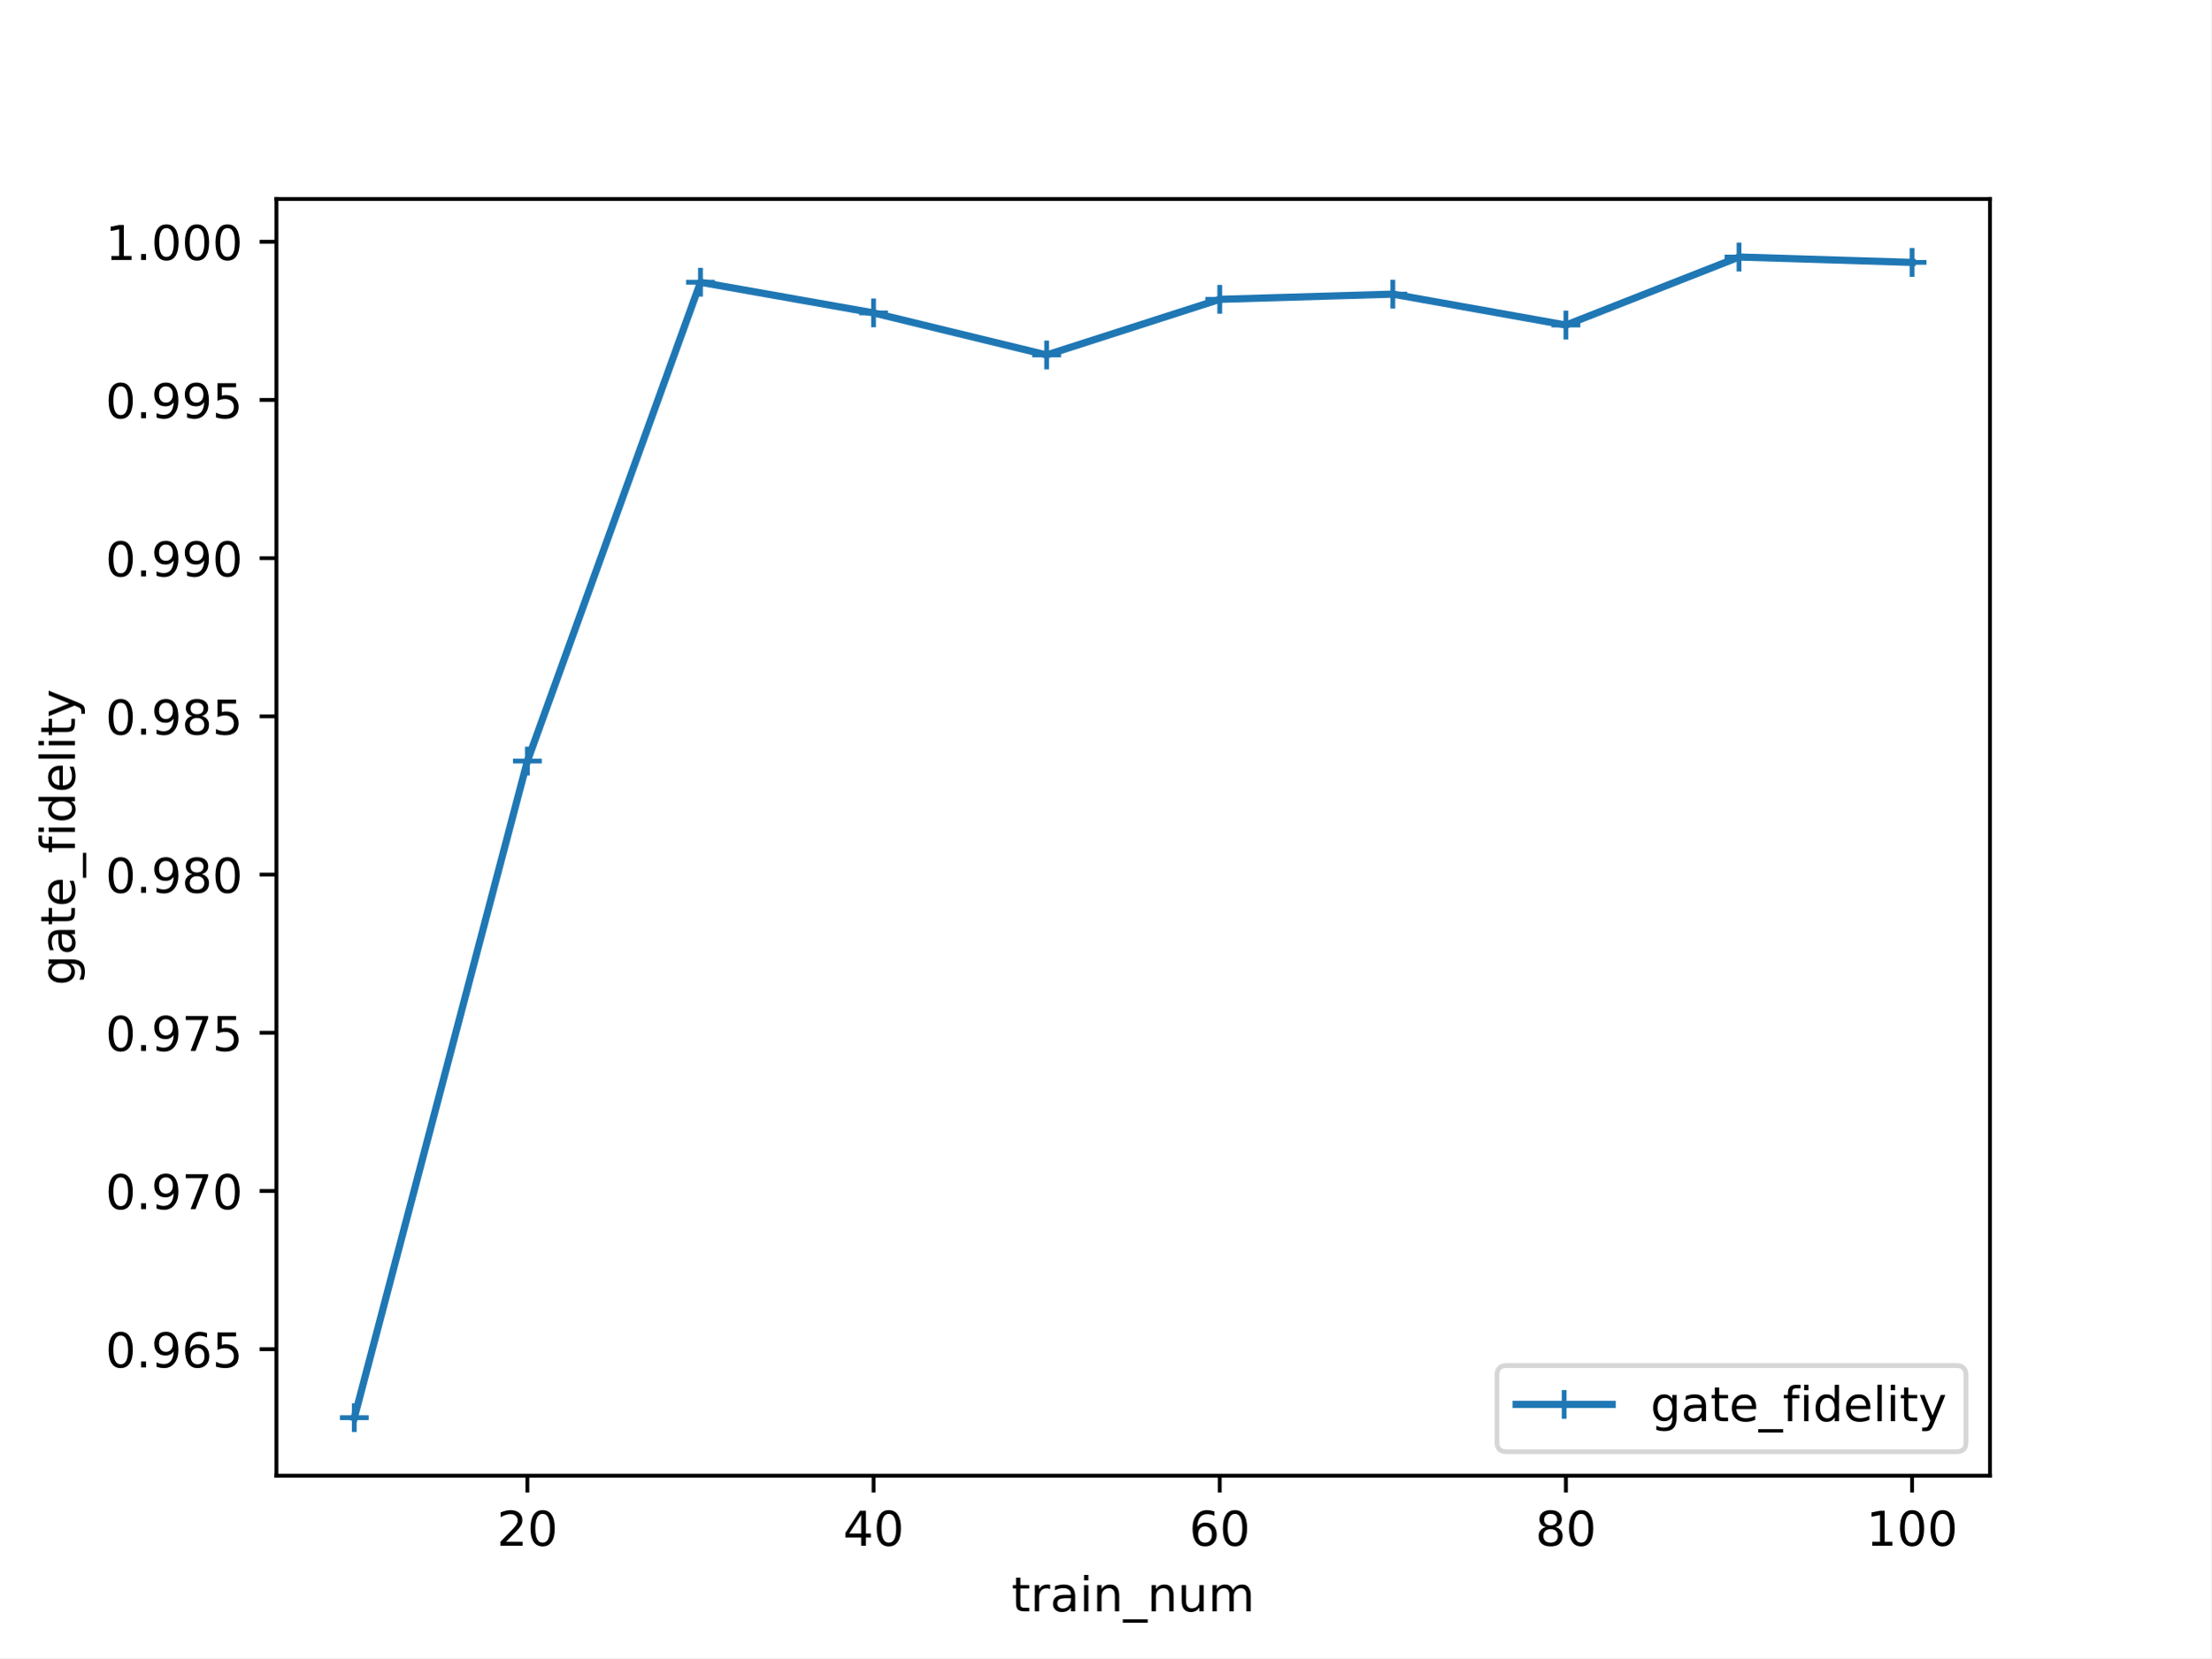
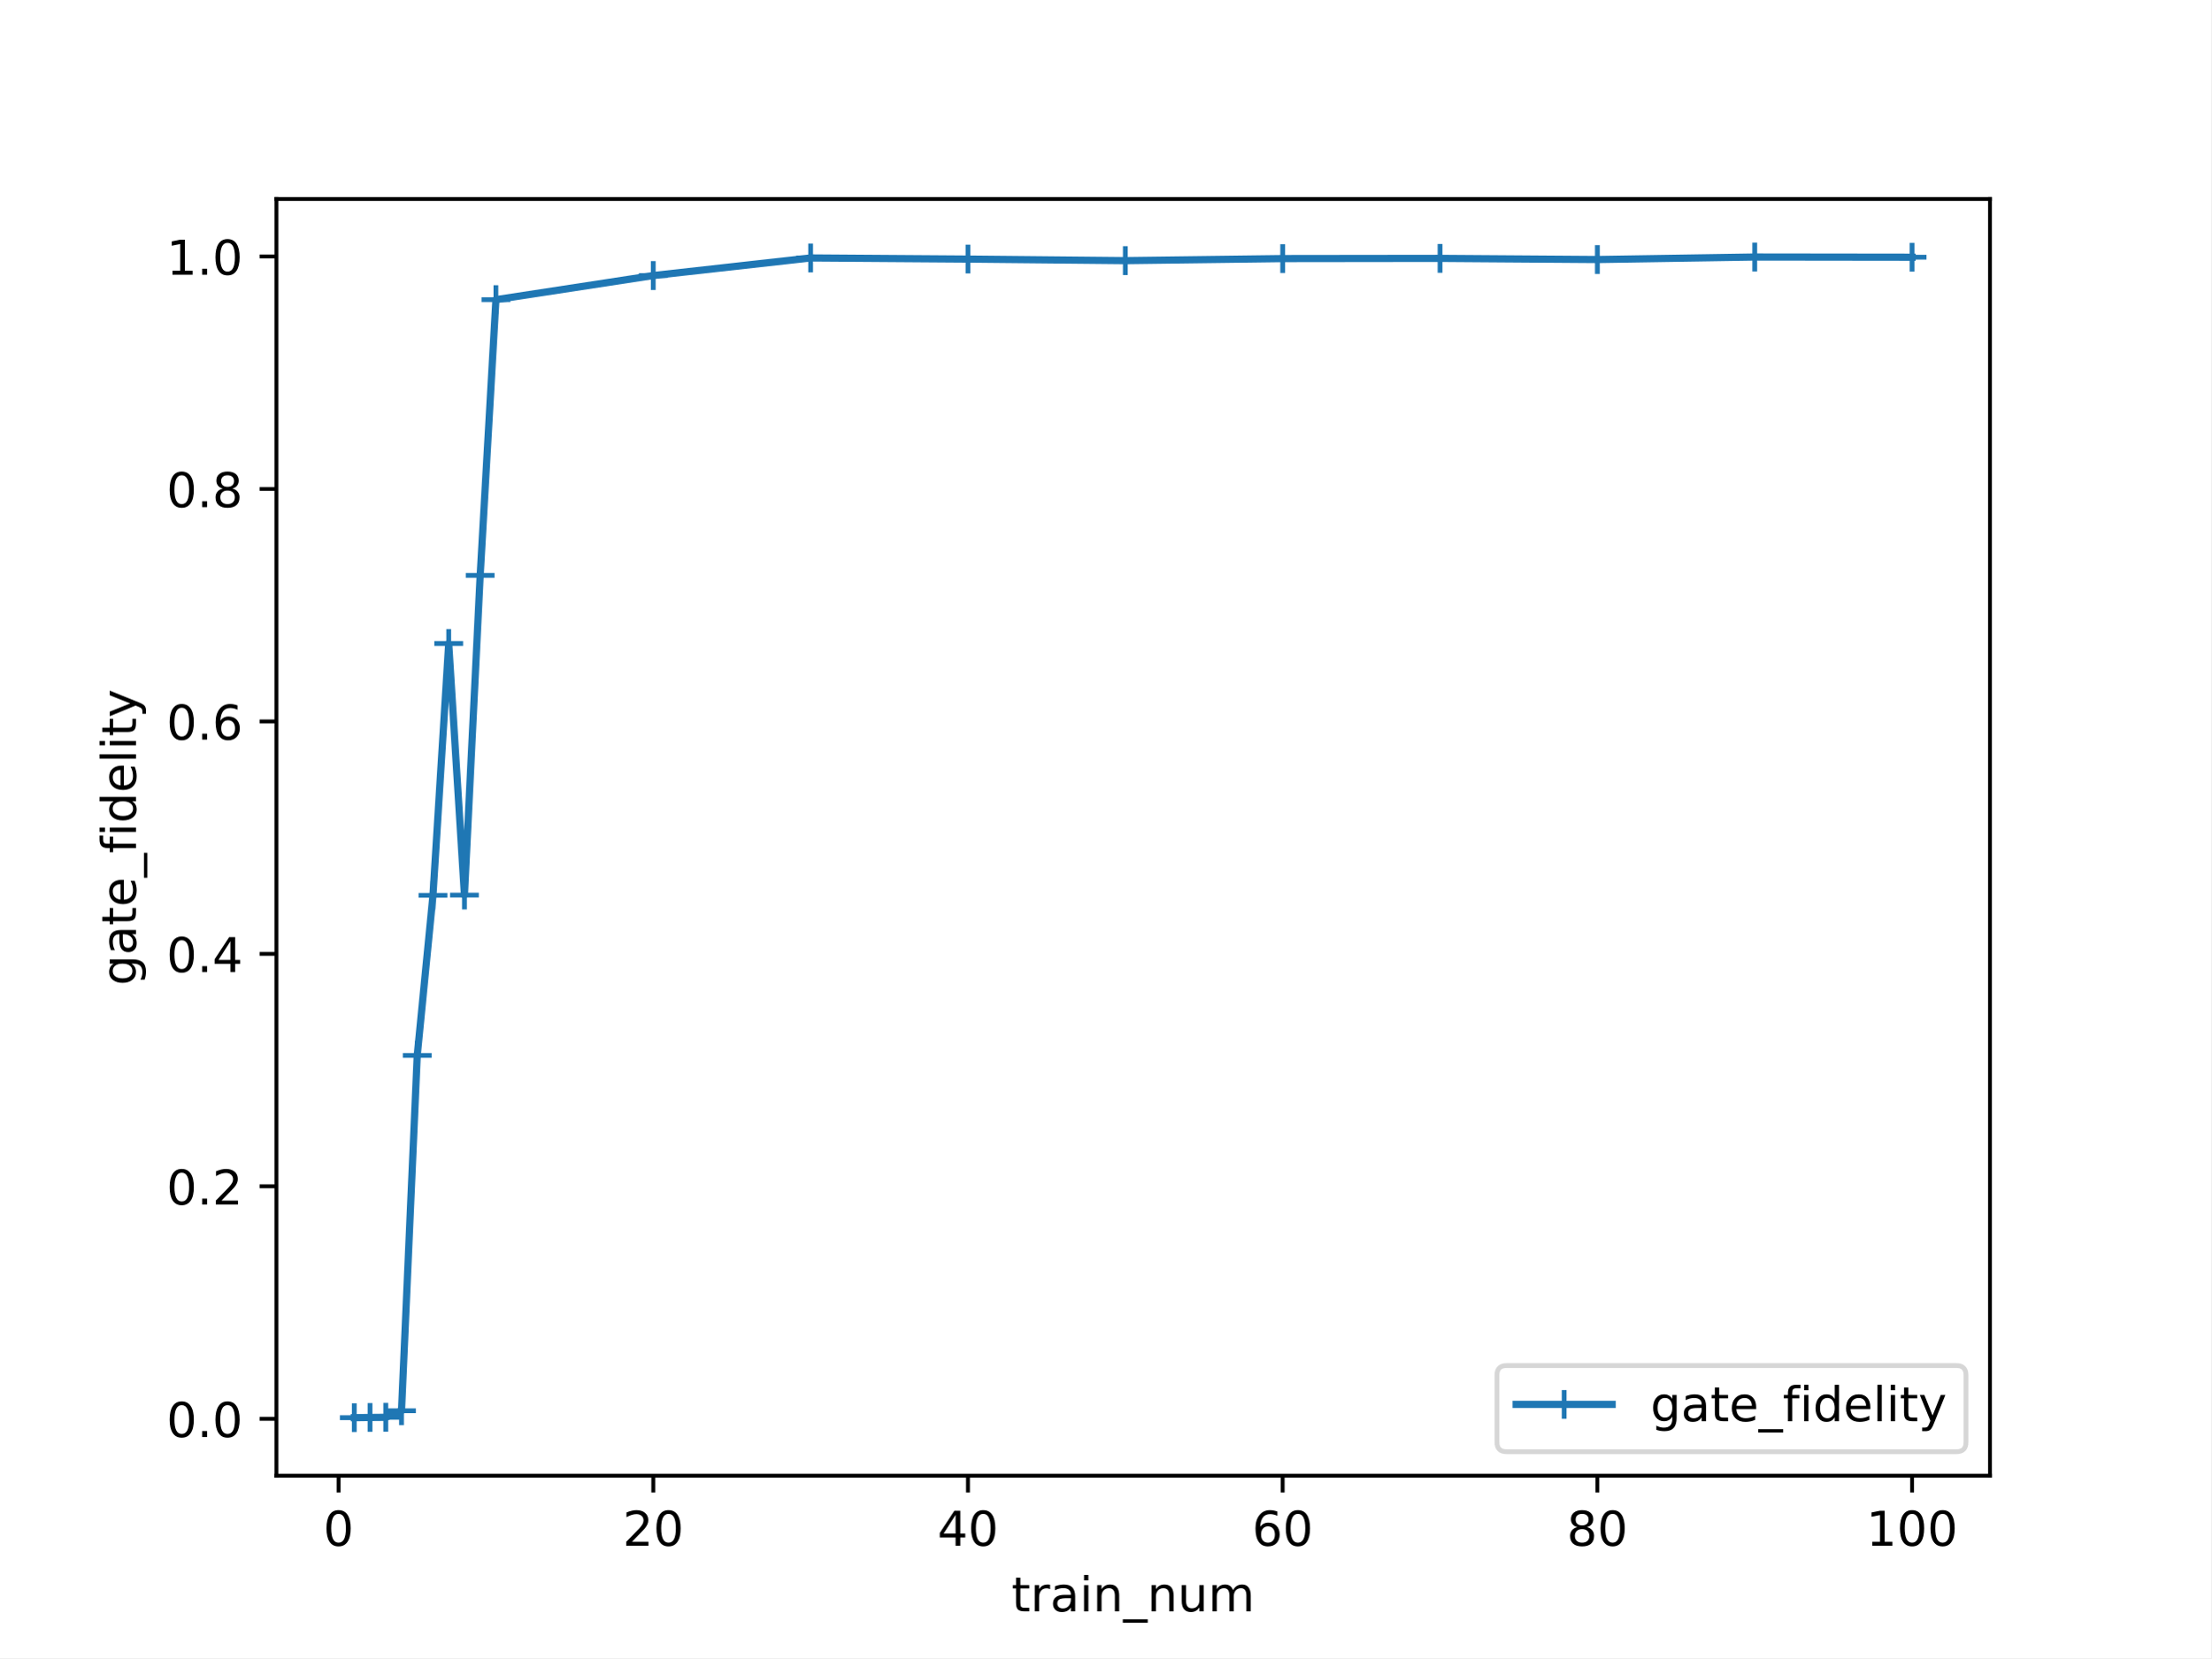
<svg xmlns="http://www.w3.org/2000/svg" xmlns:xlink="http://www.w3.org/1999/xlink" width="460.8pt" height="345.6pt" viewBox="0 0 460.8 345.6" version="1.1">
  <defs>
    <style type="text/css">*{stroke-linejoin: round; stroke-linecap: butt}</style>
  </defs>
  <g id="figure_1">
    <g id="patch_1">
      <path d="M 0 345.6  L 460.8 345.6  L 460.8 0  L 0 0  z " style="fill: #ffffff" />
    </g>
    <g id="axes_1">
      <g id="patch_2">
        <path d="M 57.6 307.584  L 414.72 307.584  L 414.72 41.472  L 57.6 41.472  z " style="fill: #ffffff" />
      </g>
      <g id="matplotlib.axis_1">
        <g id="xtick_1">
          <g id="line2d_1">
            <defs>
-               <path id="mde9260fd7c" d="M 0 0  L 0 3.5  " style="stroke: #000000; stroke-width: 0.8" />
+               <path id="m617dd117f5" d="M 0 0  L 0 3.5  " style="stroke: #000000; stroke-width: 0.8" />
            </defs>
            <g>
-               <use xlink:href="#mde9260fd7c" x="109.905" y="307.584" style="stroke: #000000; stroke-width: 0.8" />
+               <use xlink:href="#m617dd117f5" x="70.553" y="307.584" style="stroke: #000000; stroke-width: 0.8" />
            </g>
          </g>
          <g id="text_1">
-             <g transform="translate(103.543 322.1824) scale(0.1 -0.1)">
-               <defs>
-                 <path id="DejaVuSans-32" d="M 1228 531  L 3431 531  L 3431 0  L 469 0  L 469 531  Q 828 903 1448 1529  Q 2069 2156 2228 2338  Q 2531 2678 2651 2914  Q 2772 3150 2772 3378  Q 2772 3750 2511 3984  Q 2250 4219 1831 4219  Q 1534 4219 1204 4116  Q 875 4013 500 3803  L 500 4441  Q 881 4594 1212 4672  Q 1544 4750 1819 4750  Q 2544 4750 2975 4387  Q 3406 4025 3406 3419  Q 3406 3131 3298 2873  Q 3191 2616 2906 2266  Q 2828 2175 2409 1742  Q 1991 1309 1228 531  z " transform="scale(0.015625)" />
+             <g transform="translate(67.37214 322.1824) scale(0.1 -0.1)">
+               <defs>
                <path id="DejaVuSans-30" d="M 2034 4250  Q 1547 4250 1301 3770  Q 1056 3291 1056 2328  Q 1056 1369 1301 889  Q 1547 409 2034 409  Q 2525 409 2770 889  Q 3016 1369 3016 2328  Q 3016 3291 2770 3770  Q 2525 4250 2034 4250  z M 2034 4750  Q 2819 4750 3233 4129  Q 3647 3509 3647 2328  Q 3647 1150 3233 529  Q 2819 -91 2034 -91  Q 1250 -91 836 529  Q 422 1150 422 2328  Q 422 3509 836 4129  Q 1250 4750 2034 4750  z " transform="scale(0.015625)" />
              </defs>
-               <use xlink:href="#DejaVuSans-32" />
-               <use xlink:href="#DejaVuSans-30" x="63.623" />
+               <use xlink:href="#DejaVuSans-30" />
            </g>
          </g>
        </g>
        <g id="xtick_2">
          <g id="line2d_2">
            <g>
-               <use xlink:href="#mde9260fd7c" x="182.051" y="307.584" style="stroke: #000000; stroke-width: 0.8" />
+               <use xlink:href="#m617dd117f5" x="136.14" y="307.584" style="stroke: #000000; stroke-width: 0.8" />
            </g>
          </g>
          <g id="text_2">
-             <g transform="translate(175.6884 322.1824) scale(0.1 -0.1)">
-               <defs>
-                 <path id="DejaVuSans-34" d="M 2419 4116  L 825 1625  L 2419 1625  L 2419 4116  z M 2253 4666  L 3047 4666  L 3047 1625  L 3713 1625  L 3713 1100  L 3047 1100  L 3047 0  L 2419 0  L 2419 1100  L 313 1100  L 313 1709  L 2253 4666  z " transform="scale(0.015625)" />
-               </defs>
-               <use xlink:href="#DejaVuSans-34" />
+             <g transform="translate(129.7777 322.1824) scale(0.1 -0.1)">
+               <defs>
+                 <path id="DejaVuSans-32" d="M 1228 531  L 3431 531  L 3431 0  L 469 0  L 469 531  Q 828 903 1448 1529  Q 2069 2156 2228 2338  Q 2531 2678 2651 2914  Q 2772 3150 2772 3378  Q 2772 3750 2511 3984  Q 2250 4219 1831 4219  Q 1534 4219 1204 4116  Q 875 4013 500 3803  L 500 4441  Q 881 4594 1212 4672  Q 1544 4750 1819 4750  Q 2544 4750 2975 4387  Q 3406 4025 3406 3419  Q 3406 3131 3298 2873  Q 3191 2616 2906 2266  Q 2828 2175 2409 1742  Q 1991 1309 1228 531  z " transform="scale(0.015625)" />
+               </defs>
+               <use xlink:href="#DejaVuSans-32" />
              <use xlink:href="#DejaVuSans-30" x="63.623" />
            </g>
          </g>
        </g>
        <g id="xtick_3">
          <g id="line2d_3">
            <g>
-               <use xlink:href="#mde9260fd7c" x="254.196" y="307.584" style="stroke: #000000; stroke-width: 0.8" />
+               <use xlink:href="#m617dd117f5" x="201.727" y="307.584" style="stroke: #000000; stroke-width: 0.8" />
            </g>
          </g>
          <g id="text_3">
-             <g transform="translate(247.8339 322.1824) scale(0.1 -0.1)">
-               <defs>
-                 <path id="DejaVuSans-36" d="M 2113 2584  Q 1688 2584 1439 2293  Q 1191 2003 1191 1497  Q 1191 994 1439 701  Q 1688 409 2113 409  Q 2538 409 2786 701  Q 3034 994 3034 1497  Q 3034 2003 2786 2293  Q 2538 2584 2113 2584  z M 3366 4563  L 3366 3988  Q 3128 4100 2886 4159  Q 2644 4219 2406 4219  Q 1781 4219 1451 3797  Q 1122 3375 1075 2522  Q 1259 2794 1537 2939  Q 1816 3084 2150 3084  Q 2853 3084 3261 2657  Q 3669 2231 3669 1497  Q 3669 778 3244 343  Q 2819 -91 2113 -91  Q 1303 -91 875 529  Q 447 1150 447 2328  Q 447 3434 972 4092  Q 1497 4750 2381 4750  Q 2619 4750 2861 4703  Q 3103 4656 3366 4563  z " transform="scale(0.015625)" />
-               </defs>
-               <use xlink:href="#DejaVuSans-36" />
+             <g transform="translate(195.3644 322.1824) scale(0.1 -0.1)">
+               <defs>
+                 <path id="DejaVuSans-34" d="M 2419 4116  L 825 1625  L 2419 1625  L 2419 4116  z M 2253 4666  L 3047 4666  L 3047 1625  L 3713 1625  L 3713 1100  L 3047 1100  L 3047 0  L 2419 0  L 2419 1100  L 313 1100  L 313 1709  L 2253 4666  z " transform="scale(0.015625)" />
+               </defs>
+               <use xlink:href="#DejaVuSans-34" />
              <use xlink:href="#DejaVuSans-30" x="63.623" />
            </g>
          </g>
        </g>
        <g id="xtick_4">
          <g id="line2d_4">
            <g>
-               <use xlink:href="#mde9260fd7c" x="326.342" y="307.584" style="stroke: #000000; stroke-width: 0.8" />
+               <use xlink:href="#m617dd117f5" x="267.314" y="307.584" style="stroke: #000000; stroke-width: 0.8" />
            </g>
          </g>
          <g id="text_4">
-             <g transform="translate(319.9793 322.1824) scale(0.1 -0.1)">
-               <defs>
-                 <path id="DejaVuSans-38" d="M 2034 2216  Q 1584 2216 1326 1975  Q 1069 1734 1069 1313  Q 1069 891 1326 650  Q 1584 409 2034 409  Q 2484 409 2743 651  Q 3003 894 3003 1313  Q 3003 1734 2745 1975  Q 2488 2216 2034 2216  z M 1403 2484  Q 997 2584 770 2862  Q 544 3141 544 3541  Q 544 4100 942 4425  Q 1341 4750 2034 4750  Q 2731 4750 3128 4425  Q 3525 4100 3525 3541  Q 3525 3141 3298 2862  Q 3072 2584 2669 2484  Q 3125 2378 3379 2068  Q 3634 1759 3634 1313  Q 3634 634 3220 271  Q 2806 -91 2034 -91  Q 1263 -91 848 271  Q 434 634 434 1313  Q 434 1759 690 2068  Q 947 2378 1403 2484  z M 1172 3481  Q 1172 3119 1398 2916  Q 1625 2713 2034 2713  Q 2441 2713 2670 2916  Q 2900 3119 2900 3481  Q 2900 3844 2670 4047  Q 2441 4250 2034 4250  Q 1625 4250 1398 4047  Q 1172 3844 1172 3481  z " transform="scale(0.015625)" />
-               </defs>
-               <use xlink:href="#DejaVuSans-38" />
+             <g transform="translate(260.9512 322.1824) scale(0.1 -0.1)">
+               <defs>
+                 <path id="DejaVuSans-36" d="M 2113 2584  Q 1688 2584 1439 2293  Q 1191 2003 1191 1497  Q 1191 994 1439 701  Q 1688 409 2113 409  Q 2538 409 2786 701  Q 3034 994 3034 1497  Q 3034 2003 2786 2293  Q 2538 2584 2113 2584  z M 3366 4563  L 3366 3988  Q 3128 4100 2886 4159  Q 2644 4219 2406 4219  Q 1781 4219 1451 3797  Q 1122 3375 1075 2522  Q 1259 2794 1537 2939  Q 1816 3084 2150 3084  Q 2853 3084 3261 2657  Q 3669 2231 3669 1497  Q 3669 778 3244 343  Q 2819 -91 2113 -91  Q 1303 -91 875 529  Q 447 1150 447 2328  Q 447 3434 972 4092  Q 1497 4750 2381 4750  Q 2619 4750 2861 4703  Q 3103 4656 3366 4563  z " transform="scale(0.015625)" />
+               </defs>
+               <use xlink:href="#DejaVuSans-36" />
              <use xlink:href="#DejaVuSans-30" x="63.623" />
            </g>
          </g>
        </g>
        <g id="xtick_5">
          <g id="line2d_5">
            <g>
-               <use xlink:href="#mde9260fd7c" x="398.487" y="307.584" style="stroke: #000000; stroke-width: 0.8" />
+               <use xlink:href="#m617dd117f5" x="332.9" y="307.584" style="stroke: #000000; stroke-width: 0.8" />
            </g>
          </g>
          <g id="text_5">
+             <g transform="translate(326.538 322.1824) scale(0.1 -0.1)">
+               <defs>
+                 <path id="DejaVuSans-38" d="M 2034 2216  Q 1584 2216 1326 1975  Q 1069 1734 1069 1313  Q 1069 891 1326 650  Q 1584 409 2034 409  Q 2484 409 2743 651  Q 3003 894 3003 1313  Q 3003 1734 2745 1975  Q 2488 2216 2034 2216  z M 1403 2484  Q 997 2584 770 2862  Q 544 3141 544 3541  Q 544 4100 942 4425  Q 1341 4750 2034 4750  Q 2731 4750 3128 4425  Q 3525 4100 3525 3541  Q 3525 3141 3298 2862  Q 3072 2584 2669 2484  Q 3125 2378 3379 2068  Q 3634 1759 3634 1313  Q 3634 634 3220 271  Q 2806 -91 2034 -91  Q 1263 -91 848 271  Q 434 634 434 1313  Q 434 1759 690 2068  Q 947 2378 1403 2484  z M 1172 3481  Q 1172 3119 1398 2916  Q 1625 2713 2034 2713  Q 2441 2713 2670 2916  Q 2900 3119 2900 3481  Q 2900 3844 2670 4047  Q 2441 4250 2034 4250  Q 1625 4250 1398 4047  Q 1172 3844 1172 3481  z " transform="scale(0.015625)" />
+               </defs>
+               <use xlink:href="#DejaVuSans-38" />
+               <use xlink:href="#DejaVuSans-30" x="63.623" />
+             </g>
+           </g>
+         </g>
+         <g id="xtick_6">
+           <g id="line2d_6">
+             <g>
+               <use xlink:href="#m617dd117f5" x="398.487" y="307.584" style="stroke: #000000; stroke-width: 0.8" />
+             </g>
+           </g>
+           <g id="text_6">
            <g transform="translate(388.9435 322.1824) scale(0.1 -0.1)">
              <defs>
                <path id="DejaVuSans-31" d="M 794 531  L 1825 531  L 1825 4091  L 703 3866  L 703 4441  L 1819 4666  L 2450 4666  L 2450 531  L 3481 531  L 3481 0  L 794 0  L 794 531  z " transform="scale(0.015625)" />
              </defs>
              <use xlink:href="#DejaVuSans-31" />
              <use xlink:href="#DejaVuSans-30" x="63.623" />
              <use xlink:href="#DejaVuSans-30" x="127.246" />
            </g>
          </g>
        </g>
-         <g id="text_6">
+         <g id="text_7">
          <g transform="translate(210.8147 335.8606) scale(0.1 -0.1)">
            <defs>
              <path id="DejaVuSans-74" d="M 1172 4494  L 1172 3500  L 2356 3500  L 2356 3053  L 1172 3053  L 1172 1153  Q 1172 725 1289 603  Q 1406 481 1766 481  L 2356 481  L 2356 0  L 1766 0  Q 1100 0 847 248  Q 594 497 594 1153  L 594 3053  L 172 3053  L 172 3500  L 594 3500  L 594 4494  L 1172 4494  z " transform="scale(0.015625)" />
              <path id="DejaVuSans-72" d="M 2631 2963  Q 2534 3019 2420 3045  Q 2306 3072 2169 3072  Q 1681 3072 1420 2755  Q 1159 2438 1159 1844  L 1159 0  L 581 0  L 581 3500  L 1159 3500  L 1159 2956  Q 1341 3275 1631 3429  Q 1922 3584 2338 3584  Q 2397 3584 2469 3576  Q 2541 3569 2628 3553  L 2631 2963  z " transform="scale(0.015625)" />
              <path id="DejaVuSans-61" d="M 2194 1759  Q 1497 1759 1228 1600  Q 959 1441 959 1056  Q 959 750 1161 570  Q 1363 391 1709 391  Q 2188 391 2477 730  Q 2766 1069 2766 1631  L 2766 1759  L 2194 1759  z M 3341 1997  L 3341 0  L 2766 0  L 2766 531  Q 2569 213 2275 61  Q 1981 -91 1556 -91  Q 1019 -91 701 211  Q 384 513 384 1019  Q 384 1609 779 1909  Q 1175 2209 1959 2209  L 2766 2209  L 2766 2266  Q 2766 2663 2505 2880  Q 2244 3097 1772 3097  Q 1472 3097 1187 3025  Q 903 2953 641 2809  L 641 3341  Q 956 3463 1253 3523  Q 1550 3584 1831 3584  Q 2591 3584 2966 3190  Q 3341 2797 3341 1997  z " transform="scale(0.015625)" />
              <path id="DejaVuSans-69" d="M 603 3500  L 1178 3500  L 1178 0  L 603 0  L 603 3500  z M 603 4863  L 1178 4863  L 1178 4134  L 603 4134  L 603 4863  z " transform="scale(0.015625)" />
              <path id="DejaVuSans-6e" d="M 3513 2113  L 3513 0  L 2938 0  L 2938 2094  Q 2938 2591 2744 2837  Q 2550 3084 2163 3084  Q 1697 3084 1428 2787  Q 1159 2491 1159 1978  L 1159 0  L 581 0  L 581 3500  L 1159 3500  L 1159 2956  Q 1366 3272 1645 3428  Q 1925 3584 2291 3584  Q 2894 3584 3203 3211  Q 3513 2838 3513 2113  z " transform="scale(0.015625)" />
              <path id="DejaVuSans-5f" d="M 3263 -1063  L 3263 -1509  L -63 -1509  L -63 -1063  L 3263 -1063  z " transform="scale(0.015625)" />
              <path id="DejaVuSans-75" d="M 544 1381  L 544 3500  L 1119 3500  L 1119 1403  Q 1119 906 1312 657  Q 1506 409 1894 409  Q 2359 409 2629 706  Q 2900 1003 2900 1516  L 2900 3500  L 3475 3500  L 3475 0  L 2900 0  L 2900 538  Q 2691 219 2414 64  Q 2138 -91 1772 -91  Q 1169 -91 856 284  Q 544 659 544 1381  z M 1991 3584  L 1991 3584  z " transform="scale(0.015625)" />
              <path id="DejaVuSans-6d" d="M 3328 2828  Q 3544 3216 3844 3400  Q 4144 3584 4550 3584  Q 5097 3584 5394 3201  Q 5691 2819 5691 2113  L 5691 0  L 5113 0  L 5113 2094  Q 5113 2597 4934 2840  Q 4756 3084 4391 3084  Q 3944 3084 3684 2787  Q 3425 2491 3425 1978  L 3425 0  L 2847 0  L 2847 2094  Q 2847 2600 2669 2842  Q 2491 3084 2119 3084  Q 1678 3084 1418 2786  Q 1159 2488 1159 1978  L 1159 0  L 581 0  L 581 3500  L 1159 3500  L 1159 2956  Q 1356 3278 1631 3431  Q 1906 3584 2284 3584  Q 2666 3584 2933 3390  Q 3200 3197 3328 2828  z " transform="scale(0.015625)" />
            </defs>
            <use xlink:href="#DejaVuSans-74" />
            <use xlink:href="#DejaVuSans-72" x="39.209" />
            <use xlink:href="#DejaVuSans-61" x="80.322" />
            <use xlink:href="#DejaVuSans-69" x="141.602" />
            <use xlink:href="#DejaVuSans-6e" x="169.385" />
            <use xlink:href="#DejaVuSans-5f" x="232.764" />
            <use xlink:href="#DejaVuSans-6e" x="282.764" />
            <use xlink:href="#DejaVuSans-75" x="346.143" />
            <use xlink:href="#DejaVuSans-6d" x="409.521" />
          </g>
        </g>
      </g>
      <g id="matplotlib.axis_2">
        <g id="ytick_1">
-           <g id="line2d_6">
+           <g id="line2d_7">
            <defs>
-               <path id="m839967a056" d="M 0 0  L -3.5 0  " style="stroke: #000000; stroke-width: 0.8" />
+               <path id="mdd03c4e081" d="M 0 0  L -3.5 0  " style="stroke: #000000; stroke-width: 0.8" />
            </defs>
            <g>
-               <use xlink:href="#m839967a056" x="57.6" y="281.213" style="stroke: #000000; stroke-width: 0.8" />
-             </g>
-           </g>
-           <g id="text_7">
-             <g transform="translate(21.97188 285.0126) scale(0.1 -0.1)">
+               <use xlink:href="#mdd03c4e081" x="57.6" y="295.725" style="stroke: #000000; stroke-width: 0.8" />
+             </g>
+           </g>
+           <g id="text_8">
+             <g transform="translate(34.69687 299.5237) scale(0.1 -0.1)">
              <defs>
                <path id="DejaVuSans-2e" d="M 684 794  L 1344 794  L 1344 0  L 684 0  L 684 794  z " transform="scale(0.015625)" />
-                 <path id="DejaVuSans-39" d="M 703 97  L 703 672  Q 941 559 1184 500  Q 1428 441 1663 441  Q 2288 441 2617 861  Q 2947 1281 2994 2138  Q 2813 1869 2534 1725  Q 2256 1581 1919 1581  Q 1219 1581 811 2004  Q 403 2428 403 3163  Q 403 3881 828 4315  Q 1253 4750 1959 4750  Q 2769 4750 3195 4129  Q 3622 3509 3622 2328  Q 3622 1225 3098 567  Q 2575 -91 1691 -91  Q 1453 -91 1209 -44  Q 966 3 703 97  z M 1959 2075  Q 2384 2075 2632 2365  Q 2881 2656 2881 3163  Q 2881 3666 2632 3958  Q 2384 4250 1959 4250  Q 1534 4250 1286 3958  Q 1038 3666 1038 3163  Q 1038 2656 1286 2365  Q 1534 2075 1959 2075  z " transform="scale(0.015625)" />
-                 <path id="DejaVuSans-35" d="M 691 4666  L 3169 4666  L 3169 4134  L 1269 4134  L 1269 2991  Q 1406 3038 1543 3061  Q 1681 3084 1819 3084  Q 2600 3084 3056 2656  Q 3513 2228 3513 1497  Q 3513 744 3044 326  Q 2575 -91 1722 -91  Q 1428 -91 1123 -41  Q 819 9 494 109  L 494 744  Q 775 591 1075 516  Q 1375 441 1709 441  Q 2250 441 2565 725  Q 2881 1009 2881 1497  Q 2881 1984 2565 2268  Q 2250 2553 1709 2553  Q 1456 2553 1204 2497  Q 953 2441 691 2322  L 691 4666  z " transform="scale(0.015625)" />
-               </defs>
-               <use xlink:href="#DejaVuSans-30" />
-               <use xlink:href="#DejaVuSans-2e" x="63.623" />
-               <use xlink:href="#DejaVuSans-39" x="95.41" />
-               <use xlink:href="#DejaVuSans-36" x="159.033" />
-               <use xlink:href="#DejaVuSans-35" x="222.656" />
+               </defs>
+               <use xlink:href="#DejaVuSans-30" />
+               <use xlink:href="#DejaVuSans-2e" x="63.623" />
+               <use xlink:href="#DejaVuSans-30" x="95.41" />
            </g>
          </g>
        </g>
        <g id="ytick_2">
-           <g id="line2d_7">
-             <g>
-               <use xlink:href="#m839967a056" x="57.6" y="248.238" style="stroke: #000000; stroke-width: 0.8" />
-             </g>
-           </g>
-           <g id="text_8">
-             <g transform="translate(21.97188 252.0368) scale(0.1 -0.1)">
-               <defs>
-                 <path id="DejaVuSans-37" d="M 525 4666  L 3525 4666  L 3525 4397  L 1831 0  L 1172 0  L 2766 4134  L 525 4134  L 525 4666  z " transform="scale(0.015625)" />
-               </defs>
-               <use xlink:href="#DejaVuSans-30" />
-               <use xlink:href="#DejaVuSans-2e" x="63.623" />
-               <use xlink:href="#DejaVuSans-39" x="95.41" />
-               <use xlink:href="#DejaVuSans-37" x="159.033" />
-               <use xlink:href="#DejaVuSans-30" x="222.656" />
+           <g id="line2d_8">
+             <g>
+               <use xlink:href="#mdd03c4e081" x="57.6" y="247.27" style="stroke: #000000; stroke-width: 0.8" />
+             </g>
+           </g>
+           <g id="text_9">
+             <g transform="translate(34.69687 251.069) scale(0.1 -0.1)">
+               <use xlink:href="#DejaVuSans-30" />
+               <use xlink:href="#DejaVuSans-2e" x="63.623" />
+               <use xlink:href="#DejaVuSans-32" x="95.41" />
            </g>
          </g>
        </g>
        <g id="ytick_3">
-           <g id="line2d_8">
-             <g>
-               <use xlink:href="#m839967a056" x="57.6" y="215.262" style="stroke: #000000; stroke-width: 0.8" />
-             </g>
-           </g>
-           <g id="text_9">
-             <g transform="translate(21.97188 219.061) scale(0.1 -0.1)">
-               <use xlink:href="#DejaVuSans-30" />
-               <use xlink:href="#DejaVuSans-2e" x="63.623" />
-               <use xlink:href="#DejaVuSans-39" x="95.41" />
-               <use xlink:href="#DejaVuSans-37" x="159.033" />
-               <use xlink:href="#DejaVuSans-35" x="222.656" />
+           <g id="line2d_9">
+             <g>
+               <use xlink:href="#mdd03c4e081" x="57.6" y="198.815" style="stroke: #000000; stroke-width: 0.8" />
+             </g>
+           </g>
+           <g id="text_10">
+             <g transform="translate(34.69687 202.6143) scale(0.1 -0.1)">
+               <use xlink:href="#DejaVuSans-30" />
+               <use xlink:href="#DejaVuSans-2e" x="63.623" />
+               <use xlink:href="#DejaVuSans-34" x="95.41" />
            </g>
          </g>
        </g>
        <g id="ytick_4">
-           <g id="line2d_9">
-             <g>
-               <use xlink:href="#m839967a056" x="57.6" y="182.286" style="stroke: #000000; stroke-width: 0.8" />
-             </g>
-           </g>
-           <g id="text_10">
-             <g transform="translate(21.97188 186.0851) scale(0.1 -0.1)">
-               <use xlink:href="#DejaVuSans-30" />
-               <use xlink:href="#DejaVuSans-2e" x="63.623" />
-               <use xlink:href="#DejaVuSans-39" x="95.41" />
-               <use xlink:href="#DejaVuSans-38" x="159.033" />
-               <use xlink:href="#DejaVuSans-30" x="222.656" />
+           <g id="line2d_10">
+             <g>
+               <use xlink:href="#mdd03c4e081" x="57.6" y="150.36" style="stroke: #000000; stroke-width: 0.8" />
+             </g>
+           </g>
+           <g id="text_11">
+             <g transform="translate(34.69687 154.1596) scale(0.1 -0.1)">
+               <use xlink:href="#DejaVuSans-30" />
+               <use xlink:href="#DejaVuSans-2e" x="63.623" />
+               <use xlink:href="#DejaVuSans-36" x="95.41" />
            </g>
          </g>
        </g>
        <g id="ytick_5">
-           <g id="line2d_10">
-             <g>
-               <use xlink:href="#m839967a056" x="57.6" y="149.31" style="stroke: #000000; stroke-width: 0.8" />
-             </g>
-           </g>
-           <g id="text_11">
-             <g transform="translate(21.97188 153.1093) scale(0.1 -0.1)">
-               <use xlink:href="#DejaVuSans-30" />
-               <use xlink:href="#DejaVuSans-2e" x="63.623" />
-               <use xlink:href="#DejaVuSans-39" x="95.41" />
-               <use xlink:href="#DejaVuSans-38" x="159.033" />
-               <use xlink:href="#DejaVuSans-35" x="222.656" />
+           <g id="line2d_11">
+             <g>
+               <use xlink:href="#mdd03c4e081" x="57.6" y="101.906" style="stroke: #000000; stroke-width: 0.8" />
+             </g>
+           </g>
+           <g id="text_12">
+             <g transform="translate(34.69687 105.7049) scale(0.1 -0.1)">
+               <use xlink:href="#DejaVuSans-30" />
+               <use xlink:href="#DejaVuSans-2e" x="63.623" />
+               <use xlink:href="#DejaVuSans-38" x="95.41" />
            </g>
          </g>
        </g>
        <g id="ytick_6">
-           <g id="line2d_11">
-             <g>
-               <use xlink:href="#m839967a056" x="57.6" y="116.334" style="stroke: #000000; stroke-width: 0.8" />
-             </g>
-           </g>
-           <g id="text_12">
-             <g transform="translate(21.97188 120.1334) scale(0.1 -0.1)">
-               <use xlink:href="#DejaVuSans-30" />
-               <use xlink:href="#DejaVuSans-2e" x="63.623" />
-               <use xlink:href="#DejaVuSans-39" x="95.41" />
-               <use xlink:href="#DejaVuSans-39" x="159.033" />
-               <use xlink:href="#DejaVuSans-30" x="222.656" />
-             </g>
-           </g>
-         </g>
-         <g id="ytick_7">
          <g id="line2d_12">
            <g>
-               <use xlink:href="#m839967a056" x="57.6" y="83.358" style="stroke: #000000; stroke-width: 0.8" />
+               <use xlink:href="#mdd03c4e081" x="57.6" y="53.451" style="stroke: #000000; stroke-width: 0.8" />
            </g>
          </g>
          <g id="text_13">
-             <g transform="translate(21.97188 87.15759) scale(0.1 -0.1)">
-               <use xlink:href="#DejaVuSans-30" />
-               <use xlink:href="#DejaVuSans-2e" x="63.623" />
-               <use xlink:href="#DejaVuSans-39" x="95.41" />
-               <use xlink:href="#DejaVuSans-39" x="159.033" />
-               <use xlink:href="#DejaVuSans-35" x="222.656" />
-             </g>
-           </g>
-         </g>
-         <g id="ytick_8">
-           <g id="line2d_13">
-             <g>
-               <use xlink:href="#m839967a056" x="57.6" y="50.383" style="stroke: #000000; stroke-width: 0.8" />
-             </g>
-           </g>
-           <g id="text_14">
-             <g transform="translate(21.97188 54.18175) scale(0.1 -0.1)">
+             <g transform="translate(34.69687 57.2502) scale(0.1 -0.1)">
              <use xlink:href="#DejaVuSans-31" />
              <use xlink:href="#DejaVuSans-2e" x="63.623" />
              <use xlink:href="#DejaVuSans-30" x="95.41" />
-               <use xlink:href="#DejaVuSans-30" x="159.033" />
-               <use xlink:href="#DejaVuSans-30" x="222.656" />
-             </g>
-           </g>
-         </g>
-         <g id="text_15">
-           <g transform="translate(15.61406 205.4007) rotate(-90) scale(0.1 -0.1)">
+             </g>
+           </g>
+         </g>
+         <g id="text_14">
+           <g transform="translate(28.33906 205.4007) rotate(-90) scale(0.1 -0.1)">
            <defs>
              <path id="DejaVuSans-67" d="M 2906 1791  Q 2906 2416 2648 2759  Q 2391 3103 1925 3103  Q 1463 3103 1205 2759  Q 947 2416 947 1791  Q 947 1169 1205 825  Q 1463 481 1925 481  Q 2391 481 2648 825  Q 2906 1169 2906 1791  z M 3481 434  Q 3481 -459 3084 -895  Q 2688 -1331 1869 -1331  Q 1566 -1331 1297 -1286  Q 1028 -1241 775 -1147  L 775 -588  Q 1028 -725 1275 -790  Q 1522 -856 1778 -856  Q 2344 -856 2625 -561  Q 2906 -266 2906 331  L 2906 616  Q 2728 306 2450 153  Q 2172 0 1784 0  Q 1141 0 747 490  Q 353 981 353 1791  Q 353 2603 747 3093  Q 1141 3584 1784 3584  Q 2172 3584 2450 3431  Q 2728 3278 2906 2969  L 2906 3500  L 3481 3500  L 3481 434  z " transform="scale(0.015625)" />
              <path id="DejaVuSans-65" d="M 3597 1894  L 3597 1613  L 953 1613  Q 991 1019 1311 708  Q 1631 397 2203 397  Q 2534 397 2845 478  Q 3156 559 3463 722  L 3463 178  Q 3153 47 2828 -22  Q 2503 -91 2169 -91  Q 1331 -91 842 396  Q 353 884 353 1716  Q 353 2575 817 3079  Q 1281 3584 2069 3584  Q 2775 3584 3186 3129  Q 3597 2675 3597 1894  z M 3022 2063  Q 3016 2534 2758 2815  Q 2500 3097 2075 3097  Q 1594 3097 1305 2825  Q 1016 2553 972 2059  L 3022 2063  z " transform="scale(0.015625)" />
              <path id="DejaVuSans-66" d="M 2375 4863  L 2375 4384  L 1825 4384  Q 1516 4384 1395 4259  Q 1275 4134 1275 3809  L 1275 3500  L 2222 3500  L 2222 3053  L 1275 3053  L 1275 0  L 697 0  L 697 3053  L 147 3053  L 147 3500  L 697 3500  L 697 3744  Q 697 4328 969 4595  Q 1241 4863 1831 4863  L 2375 4863  z " transform="scale(0.015625)" />
              <path id="DejaVuSans-64" d="M 2906 2969  L 2906 4863  L 3481 4863  L 3481 0  L 2906 0  L 2906 525  Q 2725 213 2448 61  Q 2172 -91 1784 -91  Q 1150 -91 751 415  Q 353 922 353 1747  Q 353 2572 751 3078  Q 1150 3584 1784 3584  Q 2172 3584 2448 3432  Q 2725 3281 2906 2969  z M 947 1747  Q 947 1113 1208 752  Q 1469 391 1925 391  Q 2381 391 2643 752  Q 2906 1113 2906 1747  Q 2906 2381 2643 2742  Q 2381 3103 1925 3103  Q 1469 3103 1208 2742  Q 947 2381 947 1747  z " transform="scale(0.015625)" />
              <path id="DejaVuSans-6c" d="M 603 4863  L 1178 4863  L 1178 0  L 603 0  L 603 4863  z " transform="scale(0.015625)" />
              <path id="DejaVuSans-79" d="M 2059 -325  Q 1816 -950 1584 -1140  Q 1353 -1331 966 -1331  L 506 -1331  L 506 -850  L 844 -850  Q 1081 -850 1212 -737  Q 1344 -625 1503 -206  L 1606 56  L 191 3500  L 800 3500  L 1894 763  L 2988 3500  L 3597 3500  L 2059 -325  z " transform="scale(0.015625)" />
            </defs>
            <use xlink:href="#DejaVuSans-67" />
            <use xlink:href="#DejaVuSans-61" x="63.477" />
            <use xlink:href="#DejaVuSans-74" x="124.756" />
            <use xlink:href="#DejaVuSans-65" x="163.965" />
            <use xlink:href="#DejaVuSans-5f" x="225.488" />
            <use xlink:href="#DejaVuSans-66" x="275.488" />
            <use xlink:href="#DejaVuSans-69" x="310.693" />
            <use xlink:href="#DejaVuSans-64" x="338.477" />
            <use xlink:href="#DejaVuSans-65" x="401.953" />
            <use xlink:href="#DejaVuSans-6c" x="463.477" />
            <use xlink:href="#DejaVuSans-69" x="491.26" />
            <use xlink:href="#DejaVuSans-74" x="519.043" />
            <use xlink:href="#DejaVuSans-79" x="558.252" />
          </g>
        </g>
      </g>
-       <g id="line2d_14">
-         <path d="M 73.833 295.488  L 109.905 158.626  L 145.978 58.824  L 182.051 65.215  L 218.124 73.983  L 254.196 62.386  L 290.269 61.303  L 326.342 67.75  L 362.415 53.568  L 398.487 54.69  " clip-path="url(#pfce05ef23a)" style="fill: none; stroke: #1f77b4; stroke-width: 1.5; stroke-linecap: square" />
+       <g id="line2d_13">
+         <path d="M 73.833 295.488  L 77.112 295.442  L 80.391 295.411  L 83.671 294.045  L 86.95 219.989  L 90.229 186.614  L 93.509 134.124  L 96.788 186.56  L 100.067 119.921  L 103.347 62.455  L 136.14 57.427  L 168.934 53.761  L 201.727 53.996  L 234.52 54.318  L 267.314 53.892  L 300.107 53.852  L 332.9 54.089  L 365.694 53.568  L 398.487 53.609  " clip-path="url(#pf2f96e50a3)" style="fill: none; stroke: #1f77b4; stroke-width: 1.5; stroke-linecap: square" />
        <defs>
-           <path id="me477ee545e" d="M -3 0  L 3 0  M 0 3  L 0 -3  " style="stroke: #1f77b4" />
+           <path id="m6af6c2e548" d="M -3 0  L 3 0  M 0 3  L 0 -3  " style="stroke: #1f77b4" />
        </defs>
-         <g clip-path="url(#pfce05ef23a)">
-           <use xlink:href="#me477ee545e" x="73.833" y="295.488" style="fill: #1f77b4; stroke: #1f77b4" />
-           <use xlink:href="#me477ee545e" x="109.905" y="158.626" style="fill: #1f77b4; stroke: #1f77b4" />
-           <use xlink:href="#me477ee545e" x="145.978" y="58.824" style="fill: #1f77b4; stroke: #1f77b4" />
-           <use xlink:href="#me477ee545e" x="182.051" y="65.215" style="fill: #1f77b4; stroke: #1f77b4" />
-           <use xlink:href="#me477ee545e" x="218.124" y="73.983" style="fill: #1f77b4; stroke: #1f77b4" />
-           <use xlink:href="#me477ee545e" x="254.196" y="62.386" style="fill: #1f77b4; stroke: #1f77b4" />
-           <use xlink:href="#me477ee545e" x="290.269" y="61.303" style="fill: #1f77b4; stroke: #1f77b4" />
-           <use xlink:href="#me477ee545e" x="326.342" y="67.75" style="fill: #1f77b4; stroke: #1f77b4" />
-           <use xlink:href="#me477ee545e" x="362.415" y="53.568" style="fill: #1f77b4; stroke: #1f77b4" />
-           <use xlink:href="#me477ee545e" x="398.487" y="54.69" style="fill: #1f77b4; stroke: #1f77b4" />
+         <g clip-path="url(#pf2f96e50a3)">
+           <use xlink:href="#m6af6c2e548" x="73.833" y="295.488" style="fill: #1f77b4; stroke: #1f77b4" />
+           <use xlink:href="#m6af6c2e548" x="77.112" y="295.442" style="fill: #1f77b4; stroke: #1f77b4" />
+           <use xlink:href="#m6af6c2e548" x="80.391" y="295.411" style="fill: #1f77b4; stroke: #1f77b4" />
+           <use xlink:href="#m6af6c2e548" x="83.671" y="294.045" style="fill: #1f77b4; stroke: #1f77b4" />
+           <use xlink:href="#m6af6c2e548" x="86.95" y="219.989" style="fill: #1f77b4; stroke: #1f77b4" />
+           <use xlink:href="#m6af6c2e548" x="90.229" y="186.614" style="fill: #1f77b4; stroke: #1f77b4" />
+           <use xlink:href="#m6af6c2e548" x="93.509" y="134.124" style="fill: #1f77b4; stroke: #1f77b4" />
+           <use xlink:href="#m6af6c2e548" x="96.788" y="186.56" style="fill: #1f77b4; stroke: #1f77b4" />
+           <use xlink:href="#m6af6c2e548" x="100.067" y="119.921" style="fill: #1f77b4; stroke: #1f77b4" />
+           <use xlink:href="#m6af6c2e548" x="103.347" y="62.455" style="fill: #1f77b4; stroke: #1f77b4" />
+           <use xlink:href="#m6af6c2e548" x="136.14" y="57.427" style="fill: #1f77b4; stroke: #1f77b4" />
+           <use xlink:href="#m6af6c2e548" x="168.934" y="53.761" style="fill: #1f77b4; stroke: #1f77b4" />
+           <use xlink:href="#m6af6c2e548" x="201.727" y="53.996" style="fill: #1f77b4; stroke: #1f77b4" />
+           <use xlink:href="#m6af6c2e548" x="234.52" y="54.318" style="fill: #1f77b4; stroke: #1f77b4" />
+           <use xlink:href="#m6af6c2e548" x="267.314" y="53.892" style="fill: #1f77b4; stroke: #1f77b4" />
+           <use xlink:href="#m6af6c2e548" x="300.107" y="53.852" style="fill: #1f77b4; stroke: #1f77b4" />
+           <use xlink:href="#m6af6c2e548" x="332.9" y="54.089" style="fill: #1f77b4; stroke: #1f77b4" />
+           <use xlink:href="#m6af6c2e548" x="365.694" y="53.568" style="fill: #1f77b4; stroke: #1f77b4" />
+           <use xlink:href="#m6af6c2e548" x="398.487" y="53.609" style="fill: #1f77b4; stroke: #1f77b4" />
        </g>
      </g>
      <g id="patch_3">
        <path d="M 57.6 307.584  L 57.6 41.472  " style="fill: none; stroke: #000000; stroke-width: 0.8; stroke-linejoin: miter; stroke-linecap: square" />
      </g>
      <g id="patch_4">
        <path d="M 414.72 307.584  L 414.72 41.472  " style="fill: none; stroke: #000000; stroke-width: 0.8; stroke-linejoin: miter; stroke-linecap: square" />
      </g>
      <g id="patch_5">
        <path d="M 57.6 307.584  L 414.72 307.584  " style="fill: none; stroke: #000000; stroke-width: 0.8; stroke-linejoin: miter; stroke-linecap: square" />
      </g>
      <g id="patch_6">
        <path d="M 57.6 41.472  L 414.72 41.472  " style="fill: none; stroke: #000000; stroke-width: 0.8; stroke-linejoin: miter; stroke-linecap: square" />
      </g>
      <g id="legend_1">
        <g id="patch_7">
          <path d="M 313.975 302.584  L 407.72 302.584  Q 409.72 302.584 409.72 300.584  L 409.72 286.628  Q 409.72 284.628 407.72 284.628  L 313.975 284.628  Q 311.975 284.628 311.975 286.628  L 311.975 300.584  Q 311.975 302.584 313.975 302.584  z " style="fill: #ffffff; opacity: 0.8; stroke: #cccccc; stroke-linejoin: miter" />
        </g>
-         <g id="line2d_15">
+         <g id="line2d_14">
          <path d="M 315.975 292.726  L 325.975 292.726  L 335.975 292.726  " style="fill: none; stroke: #1f77b4; stroke-width: 1.5; stroke-linecap: square" />
          <g>
-             <use xlink:href="#me477ee545e" x="325.975" y="292.726" style="fill: #1f77b4; stroke: #1f77b4" />
-           </g>
-         </g>
-         <g id="text_16">
+             <use xlink:href="#m6af6c2e548" x="325.975" y="292.726" style="fill: #1f77b4; stroke: #1f77b4" />
+           </g>
+         </g>
+         <g id="text_15">
          <g transform="translate(343.9747 296.2262) scale(0.1 -0.1)">
            <use xlink:href="#DejaVuSans-67" />
            <use xlink:href="#DejaVuSans-61" x="63.477" />
            <use xlink:href="#DejaVuSans-74" x="124.756" />
            <use xlink:href="#DejaVuSans-65" x="163.965" />
            <use xlink:href="#DejaVuSans-5f" x="225.488" />
            <use xlink:href="#DejaVuSans-66" x="275.488" />
            <use xlink:href="#DejaVuSans-69" x="310.693" />
            <use xlink:href="#DejaVuSans-64" x="338.477" />
            <use xlink:href="#DejaVuSans-65" x="401.953" />
            <use xlink:href="#DejaVuSans-6c" x="463.477" />
            <use xlink:href="#DejaVuSans-69" x="491.26" />
            <use xlink:href="#DejaVuSans-74" x="519.043" />
            <use xlink:href="#DejaVuSans-79" x="558.252" />
          </g>
        </g>
      </g>
    </g>
  </g>
  <defs>
-     <clipPath id="pfce05ef23a">
+     <clipPath id="pf2f96e50a3">
      <rect x="57.6" y="41.472" width="357.12" height="266.112" />
    </clipPath>
  </defs>
</svg>
